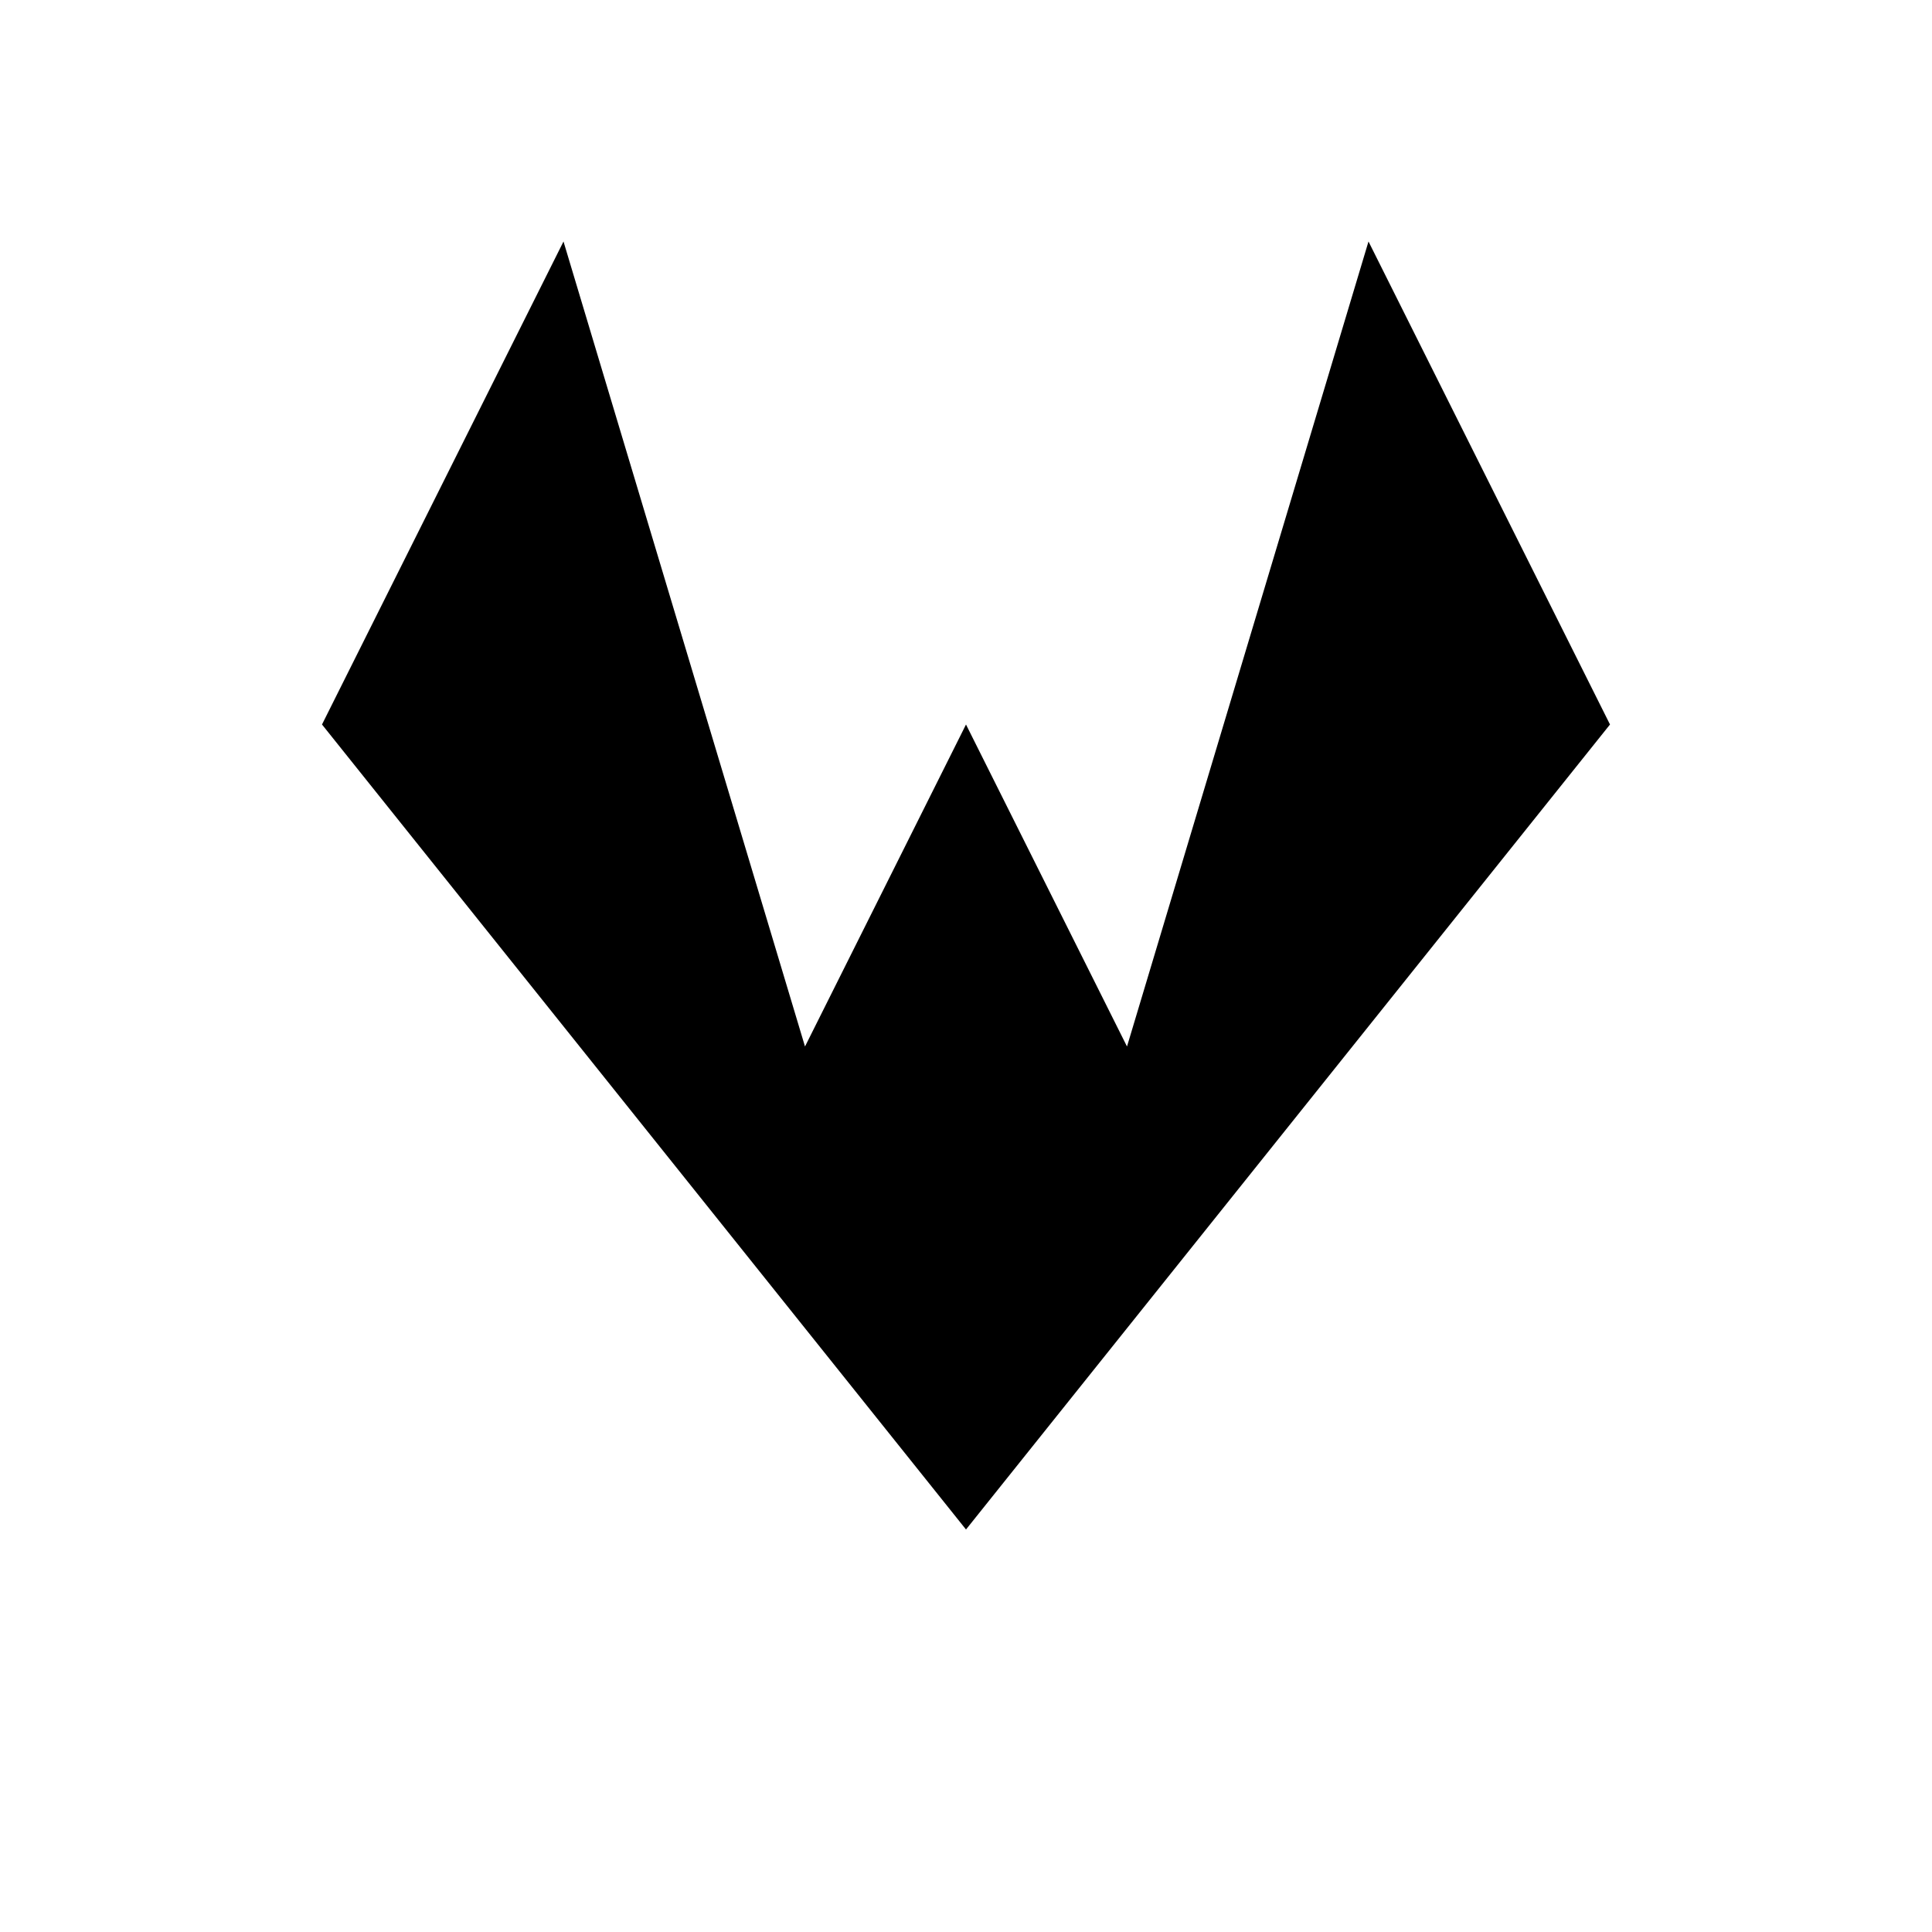
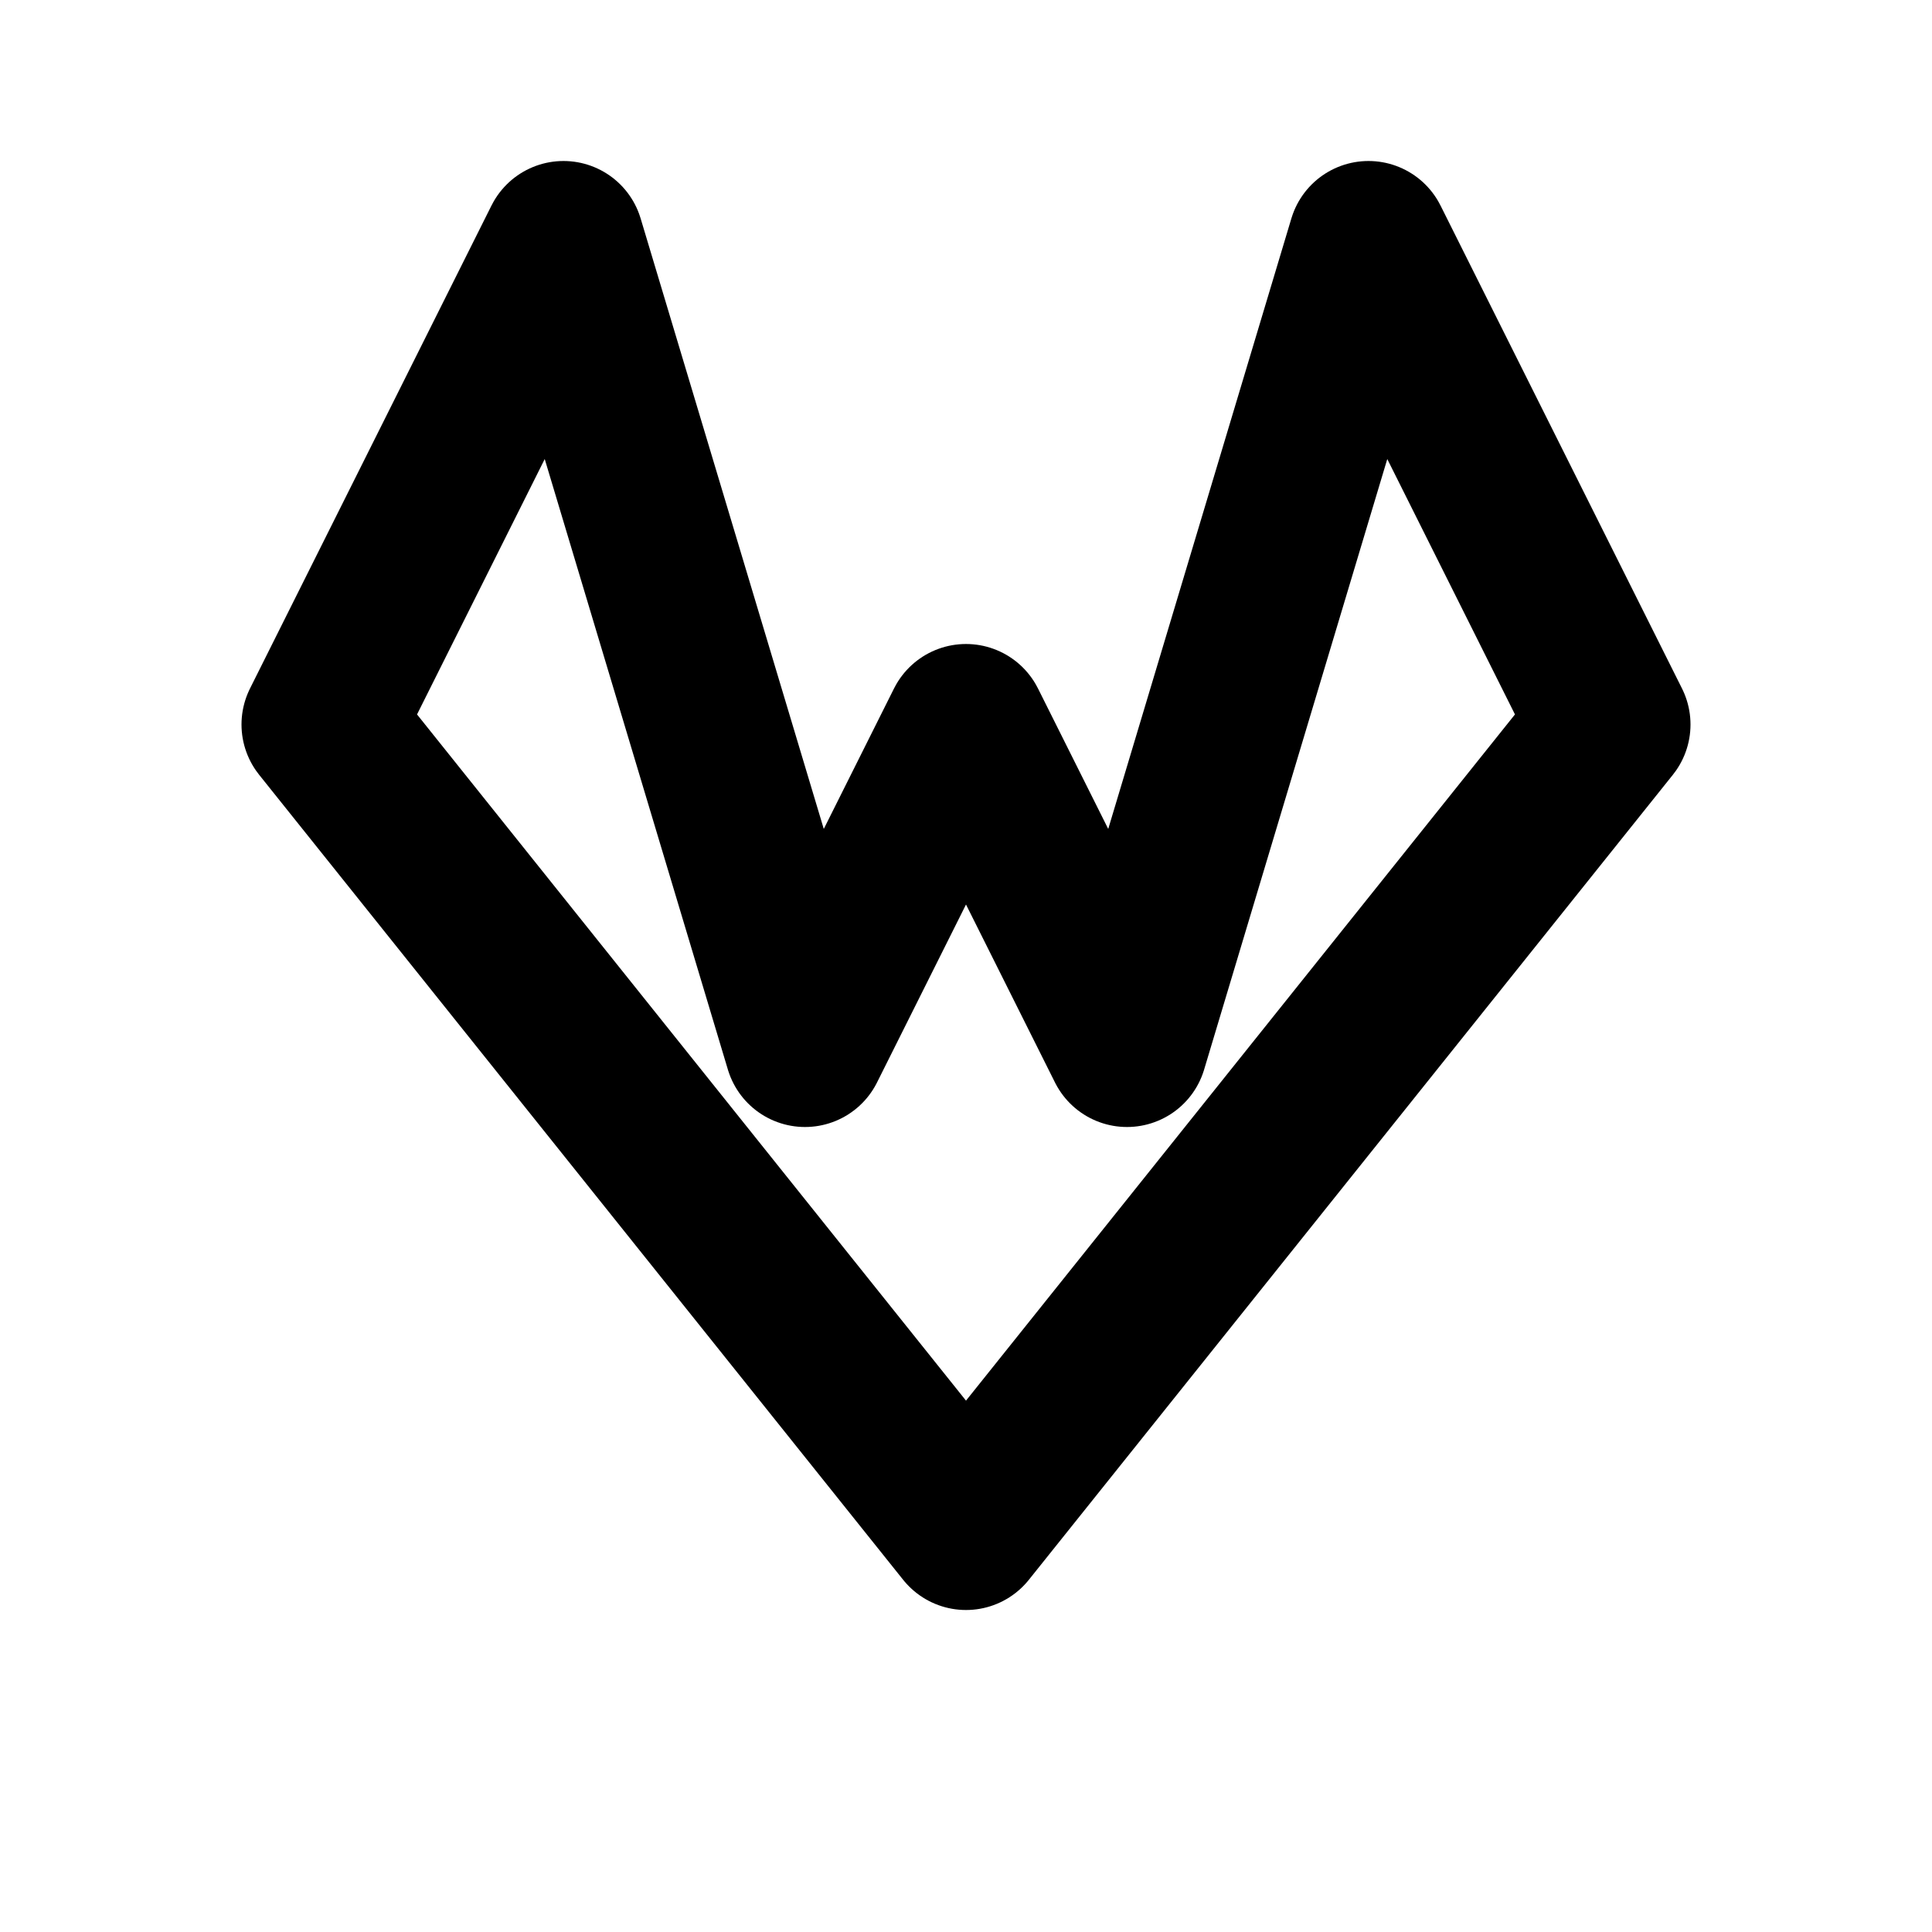
- <svg xmlns="http://www.w3.org/2000/svg" viewBox="0 0 24 24" fill="currentColor">
-   <path d="m4 9 3-6 3 10 2-4 2 4 3-10 3 6-8 10z" />
+ <svg xmlns="http://www.w3.org/2000/svg" viewBox="0 0 24 24" fill="none" stroke="currentColor" stroke-width="2" stroke-linecap="round" stroke-linejoin="round">
+   <path d="M4 9l3-6 3 10 2-4 2 4 3-10 3 6-8 10z" />
</svg>
